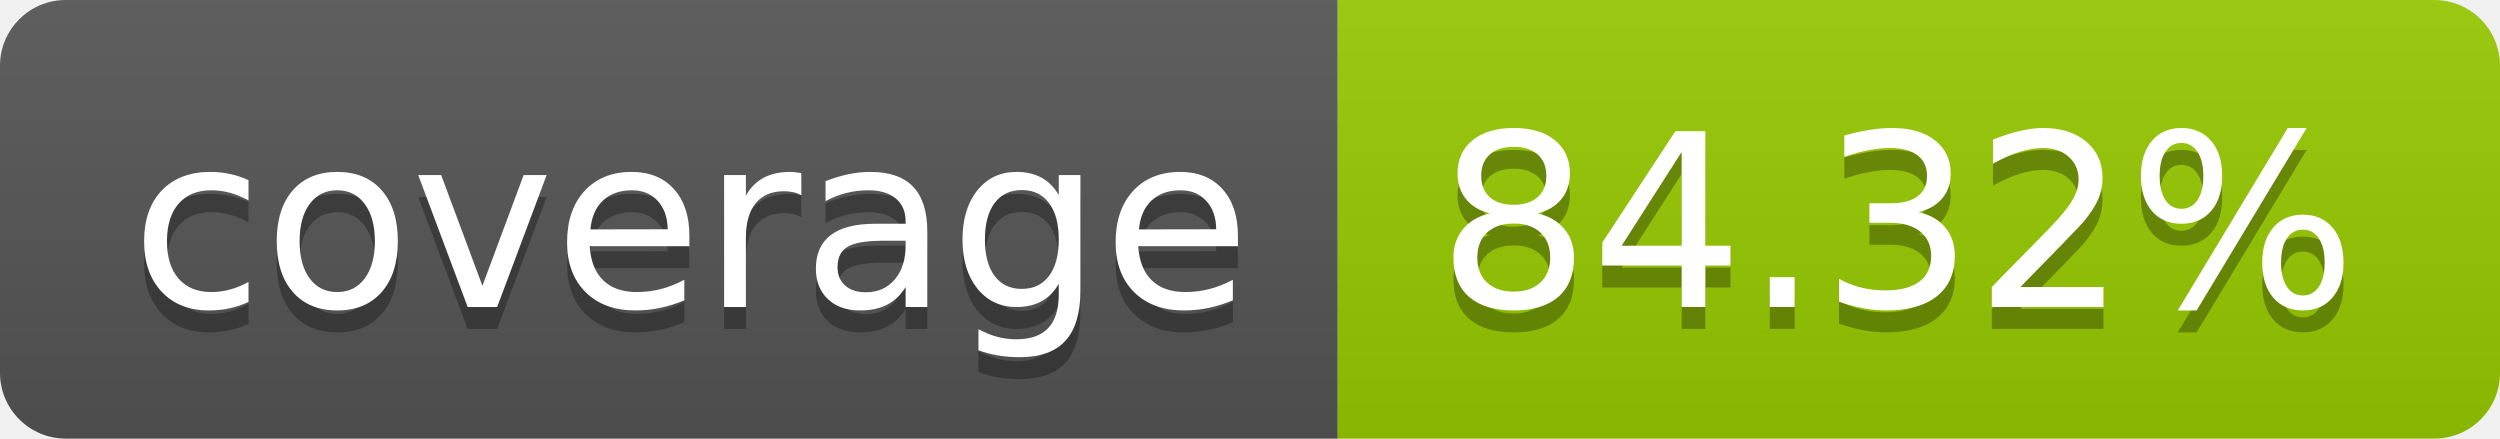
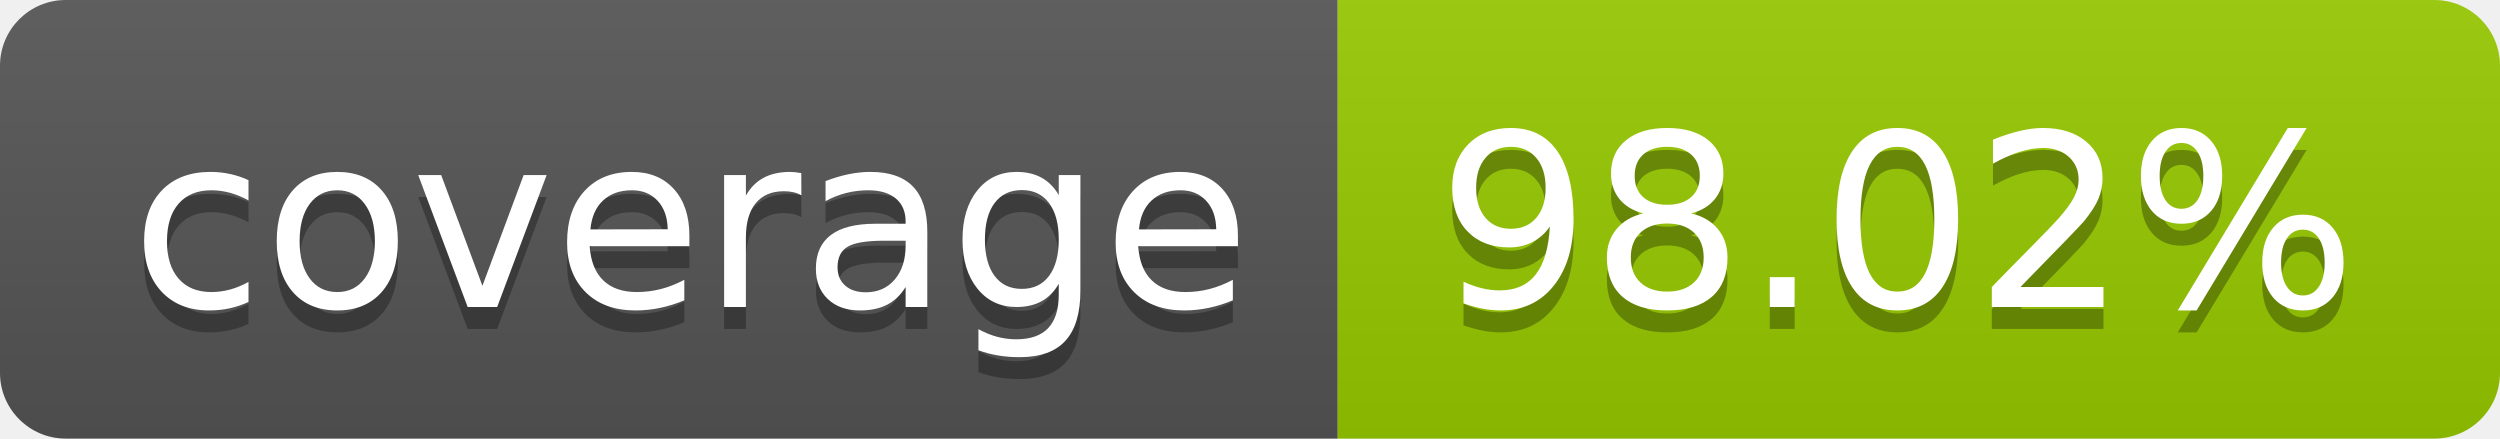
- <svg xmlns="http://www.w3.org/2000/svg" width="114" height="20" role="img" aria-label="coverage: 84.32%">
+ <svg xmlns="http://www.w3.org/2000/svg" width="114" height="20" role="img" aria-label="coverage: 98.02%">
  <linearGradient id="s" x2="0" y2="100%">
    <stop offset="0" stop-color="#bbb" stop-opacity=".1" />
    <stop offset="1" stop-opacity=".1" />
  </linearGradient>
  <clipPath id="r">
    <rect width="114" height="20" rx="3" fill="#fff" />
  </clipPath>
  <g clip-path="url(#r)">
    <rect width="61" height="20" fill="#555" />
    <rect x="61" width="53" height="20" fill="#97ca00" />
    <rect width="114" height="20" fill="url(#s)" />
  </g>
  <g fill="#fff" text-anchor="middle" font-family="Verdana,Geneva,DejaVu Sans,sans-serif" text-rendering="geometricPrecision" font-size="110">
    <text aria-hidden="true" x="315" y="150" fill="#010101" fill-opacity=".3" transform="scale(.1)" textLength="510">coverage</text>
    <text x="315" y="140" transform="scale(.1)" fill="#fff" textLength="510">coverage</text>
-     <text aria-hidden="true" x="865" y="150" fill="#010101" fill-opacity=".3" transform="scale(.1)" textLength="430">84.32%</text>
-     <text x="865" y="140" transform="scale(.1)" fill="#fff" textLength="430">84.32%</text>
+     <text aria-hidden="true" x="865" y="150" fill="#010101" fill-opacity=".3" transform="scale(.1)" textLength="430">98.02%</text>
+     <text x="865" y="140" transform="scale(.1)" fill="#fff" textLength="430">98.02%</text>
  </g>
</svg>
